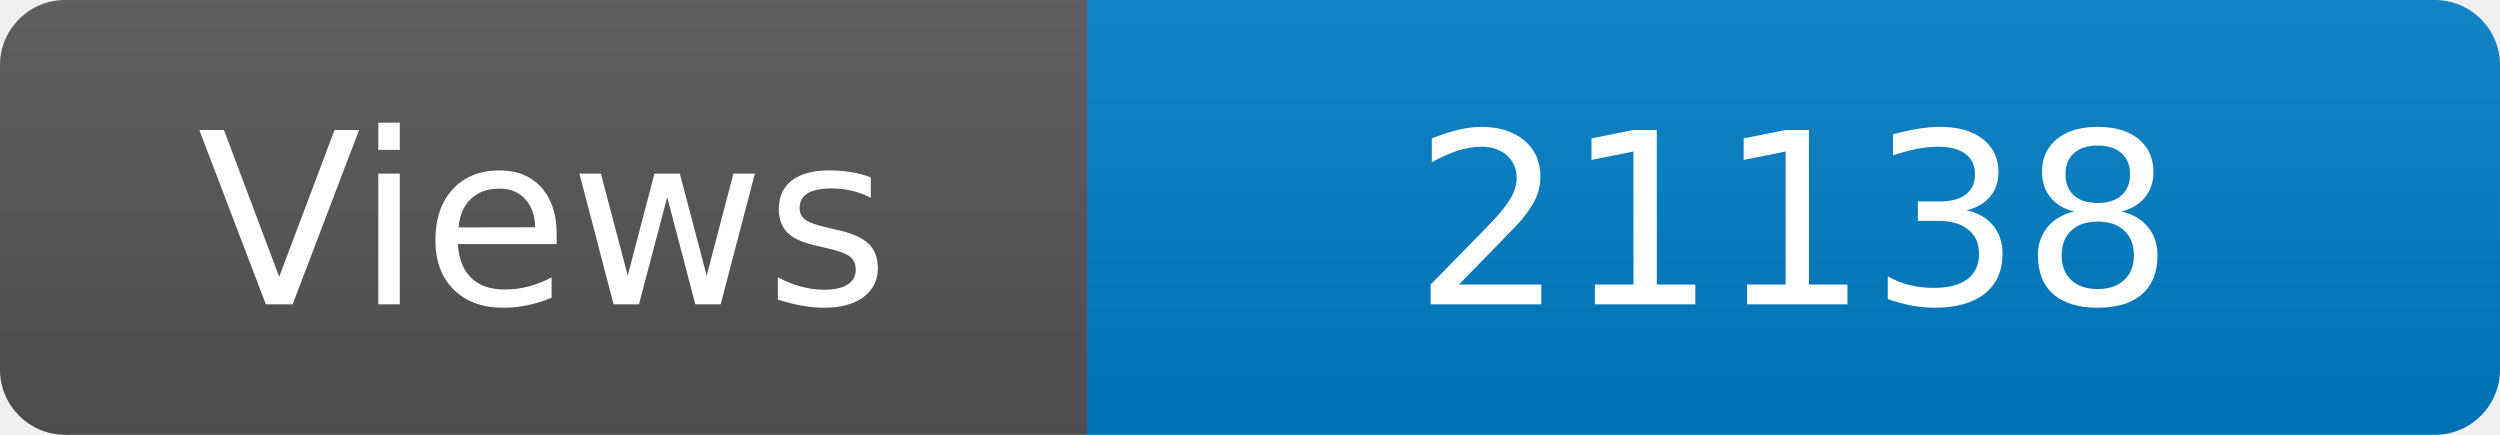
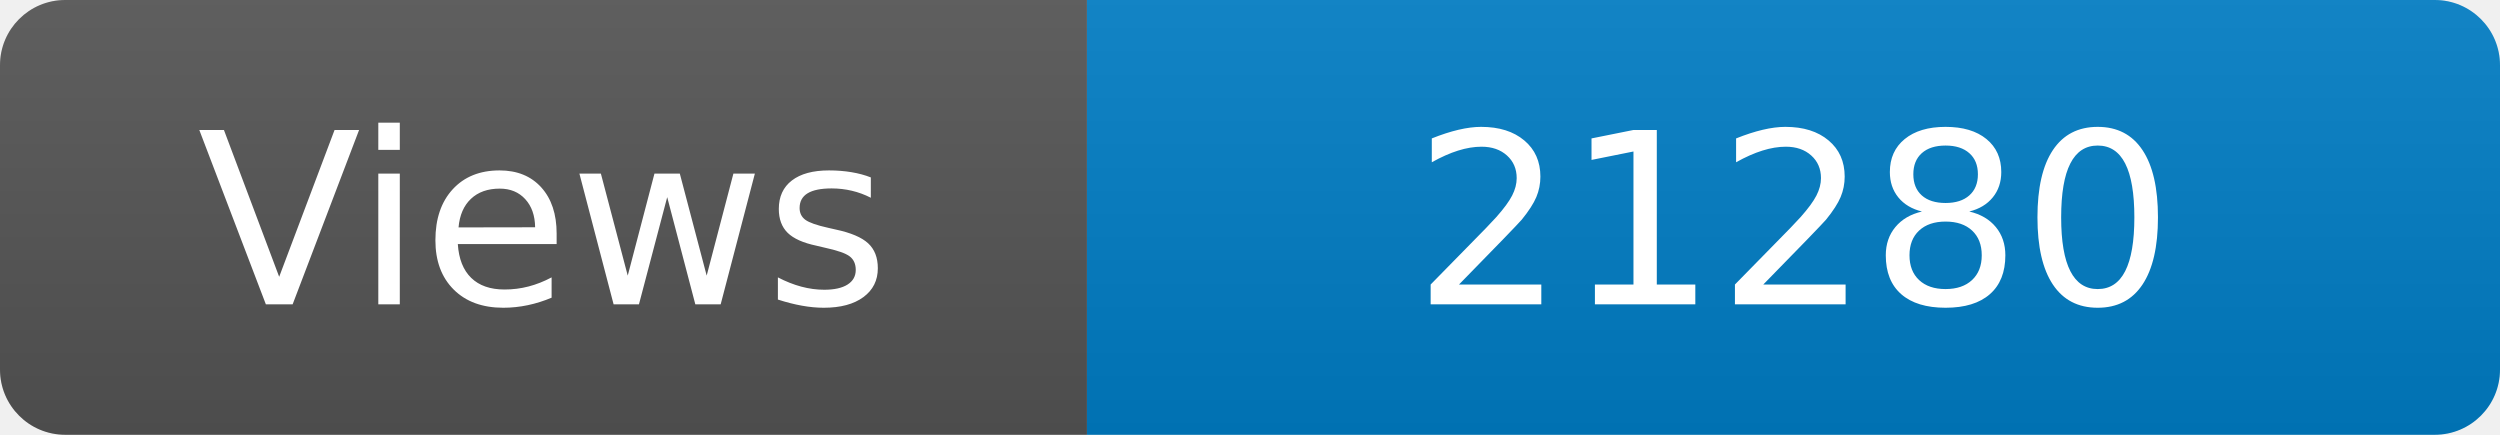
<svg xmlns="http://www.w3.org/2000/svg" width="115" height="20" role="img" aria-label="Maintained?: yes">
  <linearGradient id="s" x2="0" y2="100%">
    <stop offset="0" stop-color="#bbb" stop-opacity=".1" />
    <stop offset="1" stop-opacity=".1" />
  </linearGradient>
  <clipPath id="r">
    <rect width="115" height="20" rx="3" fill="#fff" />
  </clipPath>
  <g clip-path="url(#r)">
    <rect width="50" height="20" fill="#555" />
    <rect x="50" width="160" height="20" fill="#007ec6" />
    <rect width="115" height="20" fill="url(#s)" />
  </g>
  <g fill="#fff" text-anchor="middle" font-family="Verdana,Geneva,DejaVu Sans,sans-serif" font-size="110">
    <text x="250" y="140" transform="scale(.1)" fill="#fff">Views</text>
-     <text x="825" y="140" transform="scale(.1)" fill="#fff">21138</text>
+     <text x="825" y="140" transform="scale(.1)" fill="#fff">21280</text>
  </g>
</svg>
